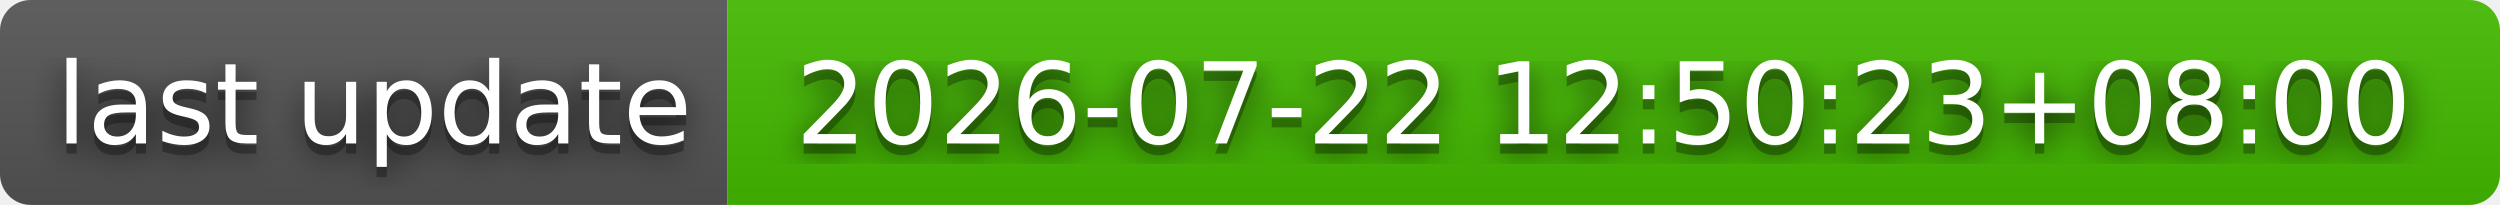
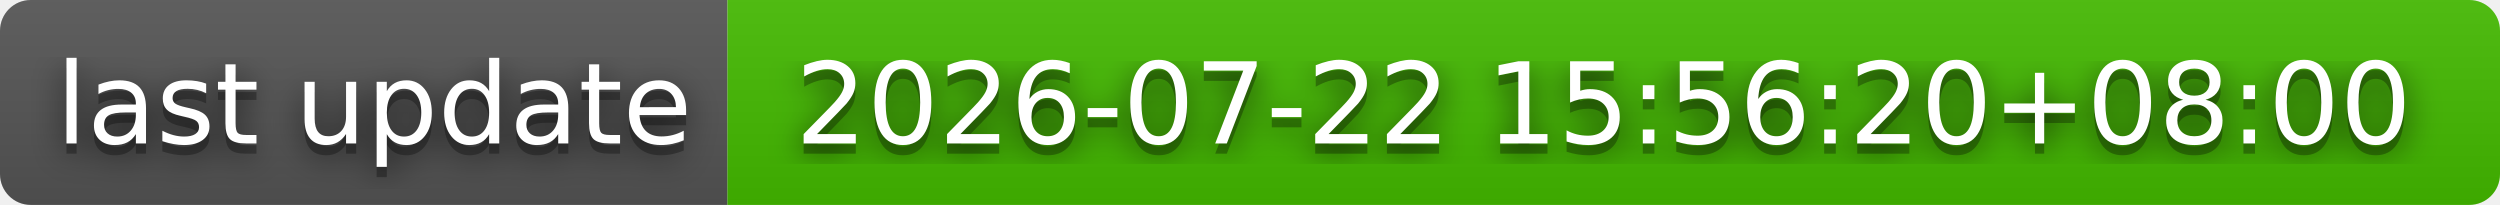
- <svg xmlns="http://www.w3.org/2000/svg" width="244" height="20" role="img" aria-label="last update: 2026-07-22 12:50:23+08:00">
+ <svg xmlns="http://www.w3.org/2000/svg" width="244" height="20" role="img" aria-label="last update: 2026-07-22 15:56:20+08:00">
  <filter id="blur">
    <feGaussianBlur stdDeviation="16" />
  </filter>
  <linearGradient id="s" x2="0" y2="100%">
    <stop offset="0" stop-color="#bbb" stop-opacity=".1" />
    <stop offset="1" stop-opacity=".1" />
  </linearGradient>
  <clipPath id="r">
    <rect width="244" height="20" rx="3" />
  </clipPath>
  <g clip-path="url(#r)">
    <rect width="71" height="20" fill="#555" />
    <rect x="71" width="173" height="20" fill="#4b0" />
    <rect width="244" height="20" fill="url(#s)" />
  </g>
  <g fill="#fff" text-anchor="middle" font-family="Verdana,Geneva,DejaVu Sans,sans-serif" text-rendering="geometricPrecision" font-size="110">
    <g transform="scale(.1)">
      <g aria-hidden="true" fill="#010101">
        <text x="365" y="150" fill-opacity=".8" filter="url(#blur)" textLength="610">last update</text>
        <text x="365" y="150" fill-opacity=".3" textLength="610">last update</text>
      </g>
      <text x="365" y="140" textLength="610">last update</text>
    </g>
    <g transform="scale(.1)">
      <g aria-hidden="true" fill="#010101">
-         <text x="1565" y="150" fill-opacity=".8" filter="url(#blur)" textLength="1630">2026-07-22 12:50:23+08:00</text>
-         <text x="1565" y="150" fill-opacity=".3" textLength="1630">2026-07-22 12:50:23+08:00</text>
+         <text x="1565" y="150" fill-opacity=".8" filter="url(#blur)" textLength="1630">2026-07-22 15:56:20+08:00</text>
+         <text x="1565" y="150" fill-opacity=".3" textLength="1630">2026-07-22 15:56:20+08:00</text>
      </g>
-       <text x="1565" y="140" textLength="1630">2026-07-22 12:50:23+08:00</text>
+       <text x="1565" y="140" textLength="1630">2026-07-22 15:56:20+08:00</text>
    </g>
  </g>
</svg>
